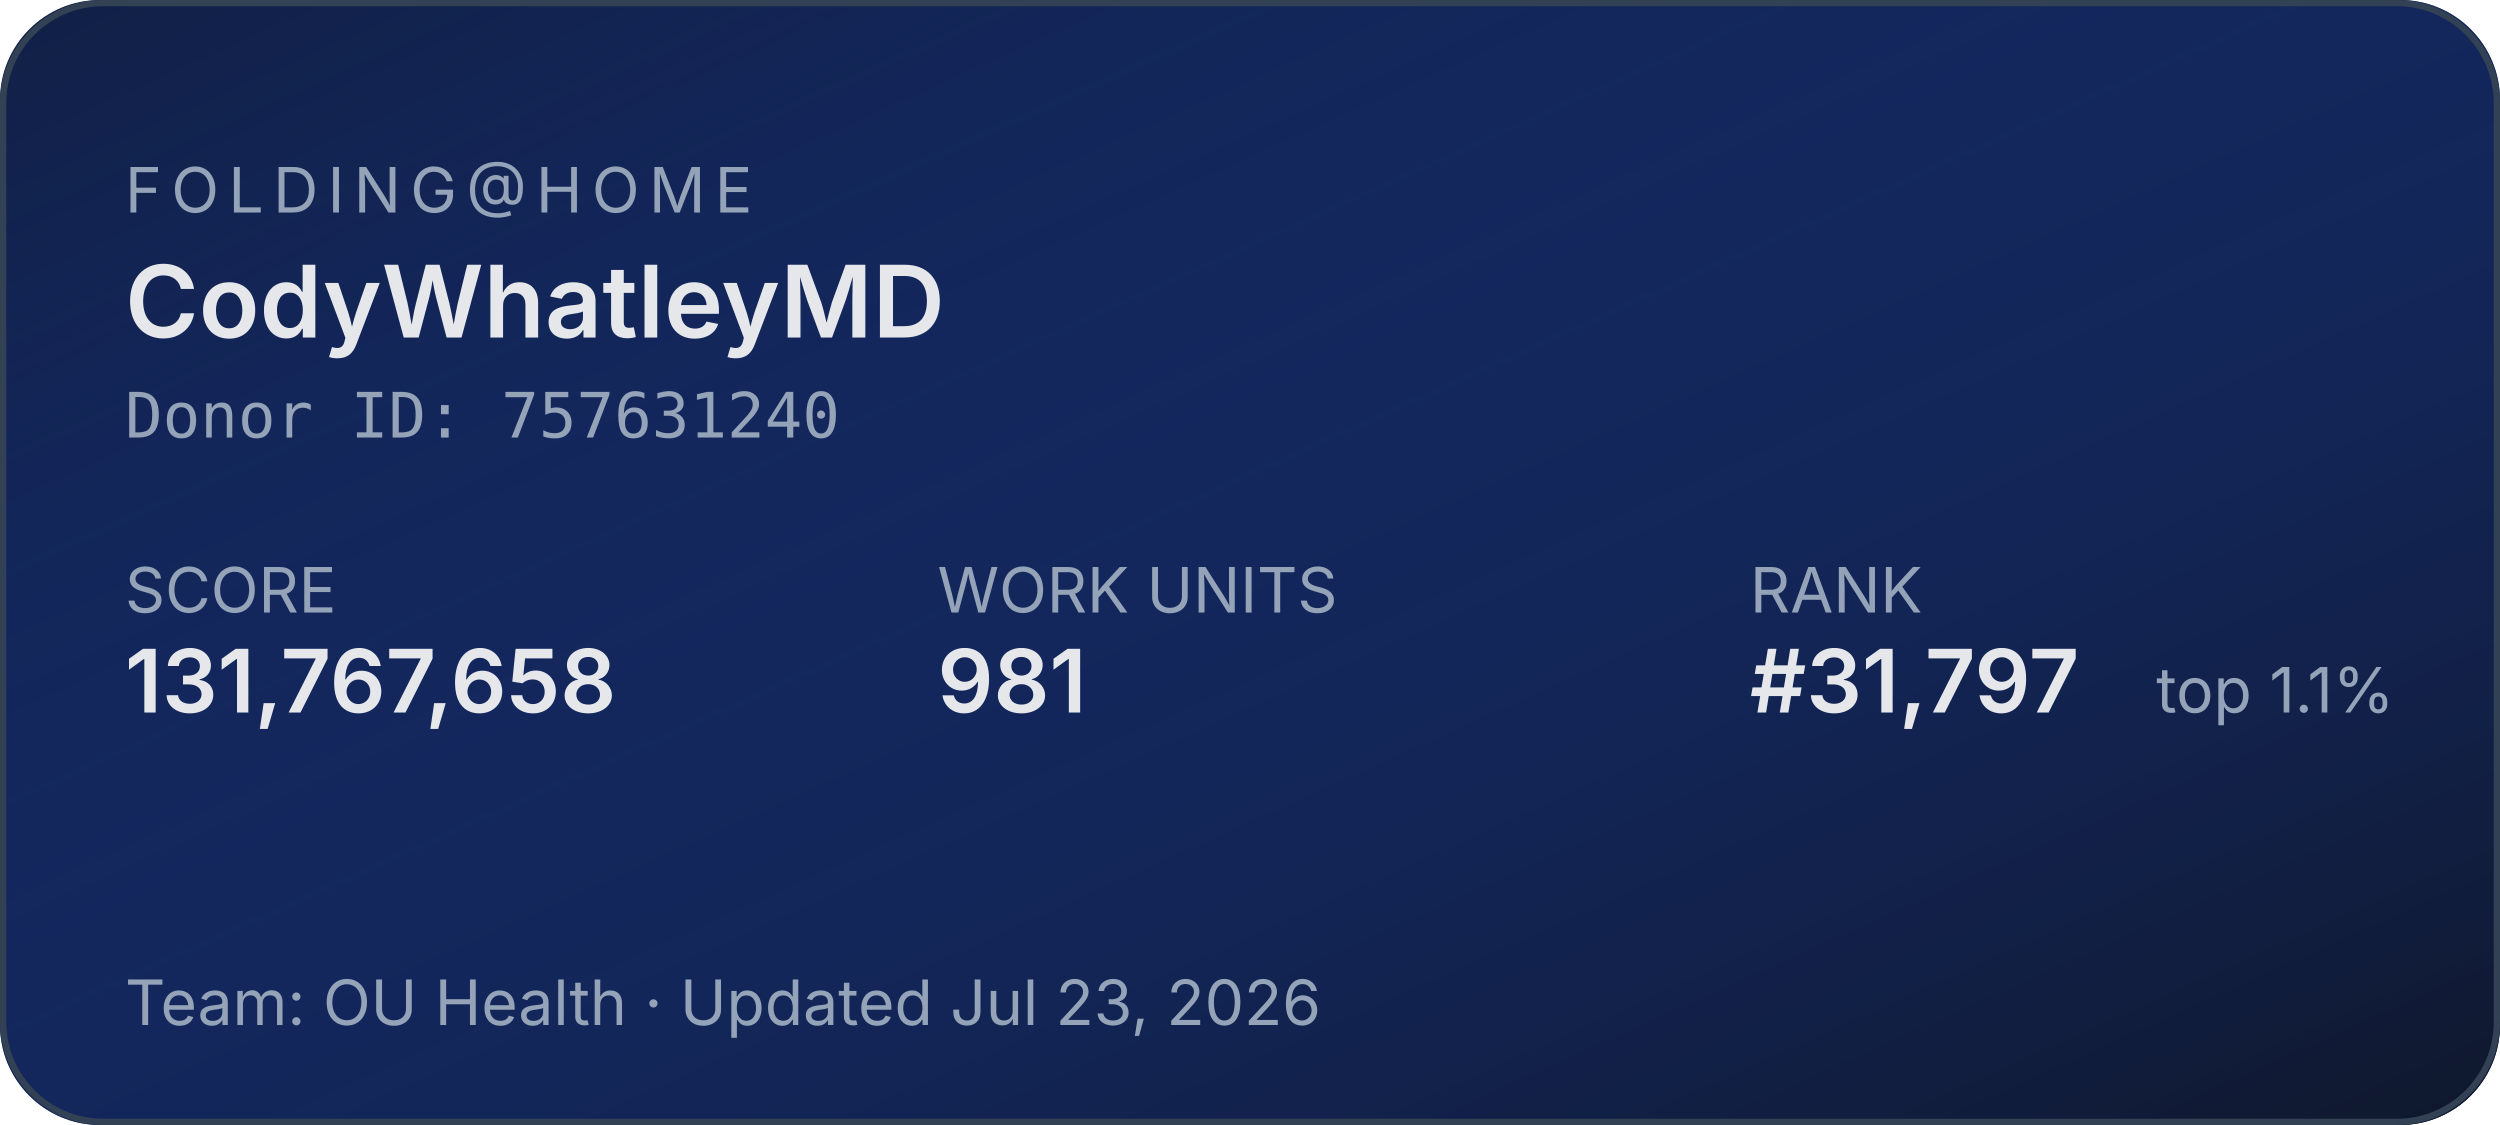
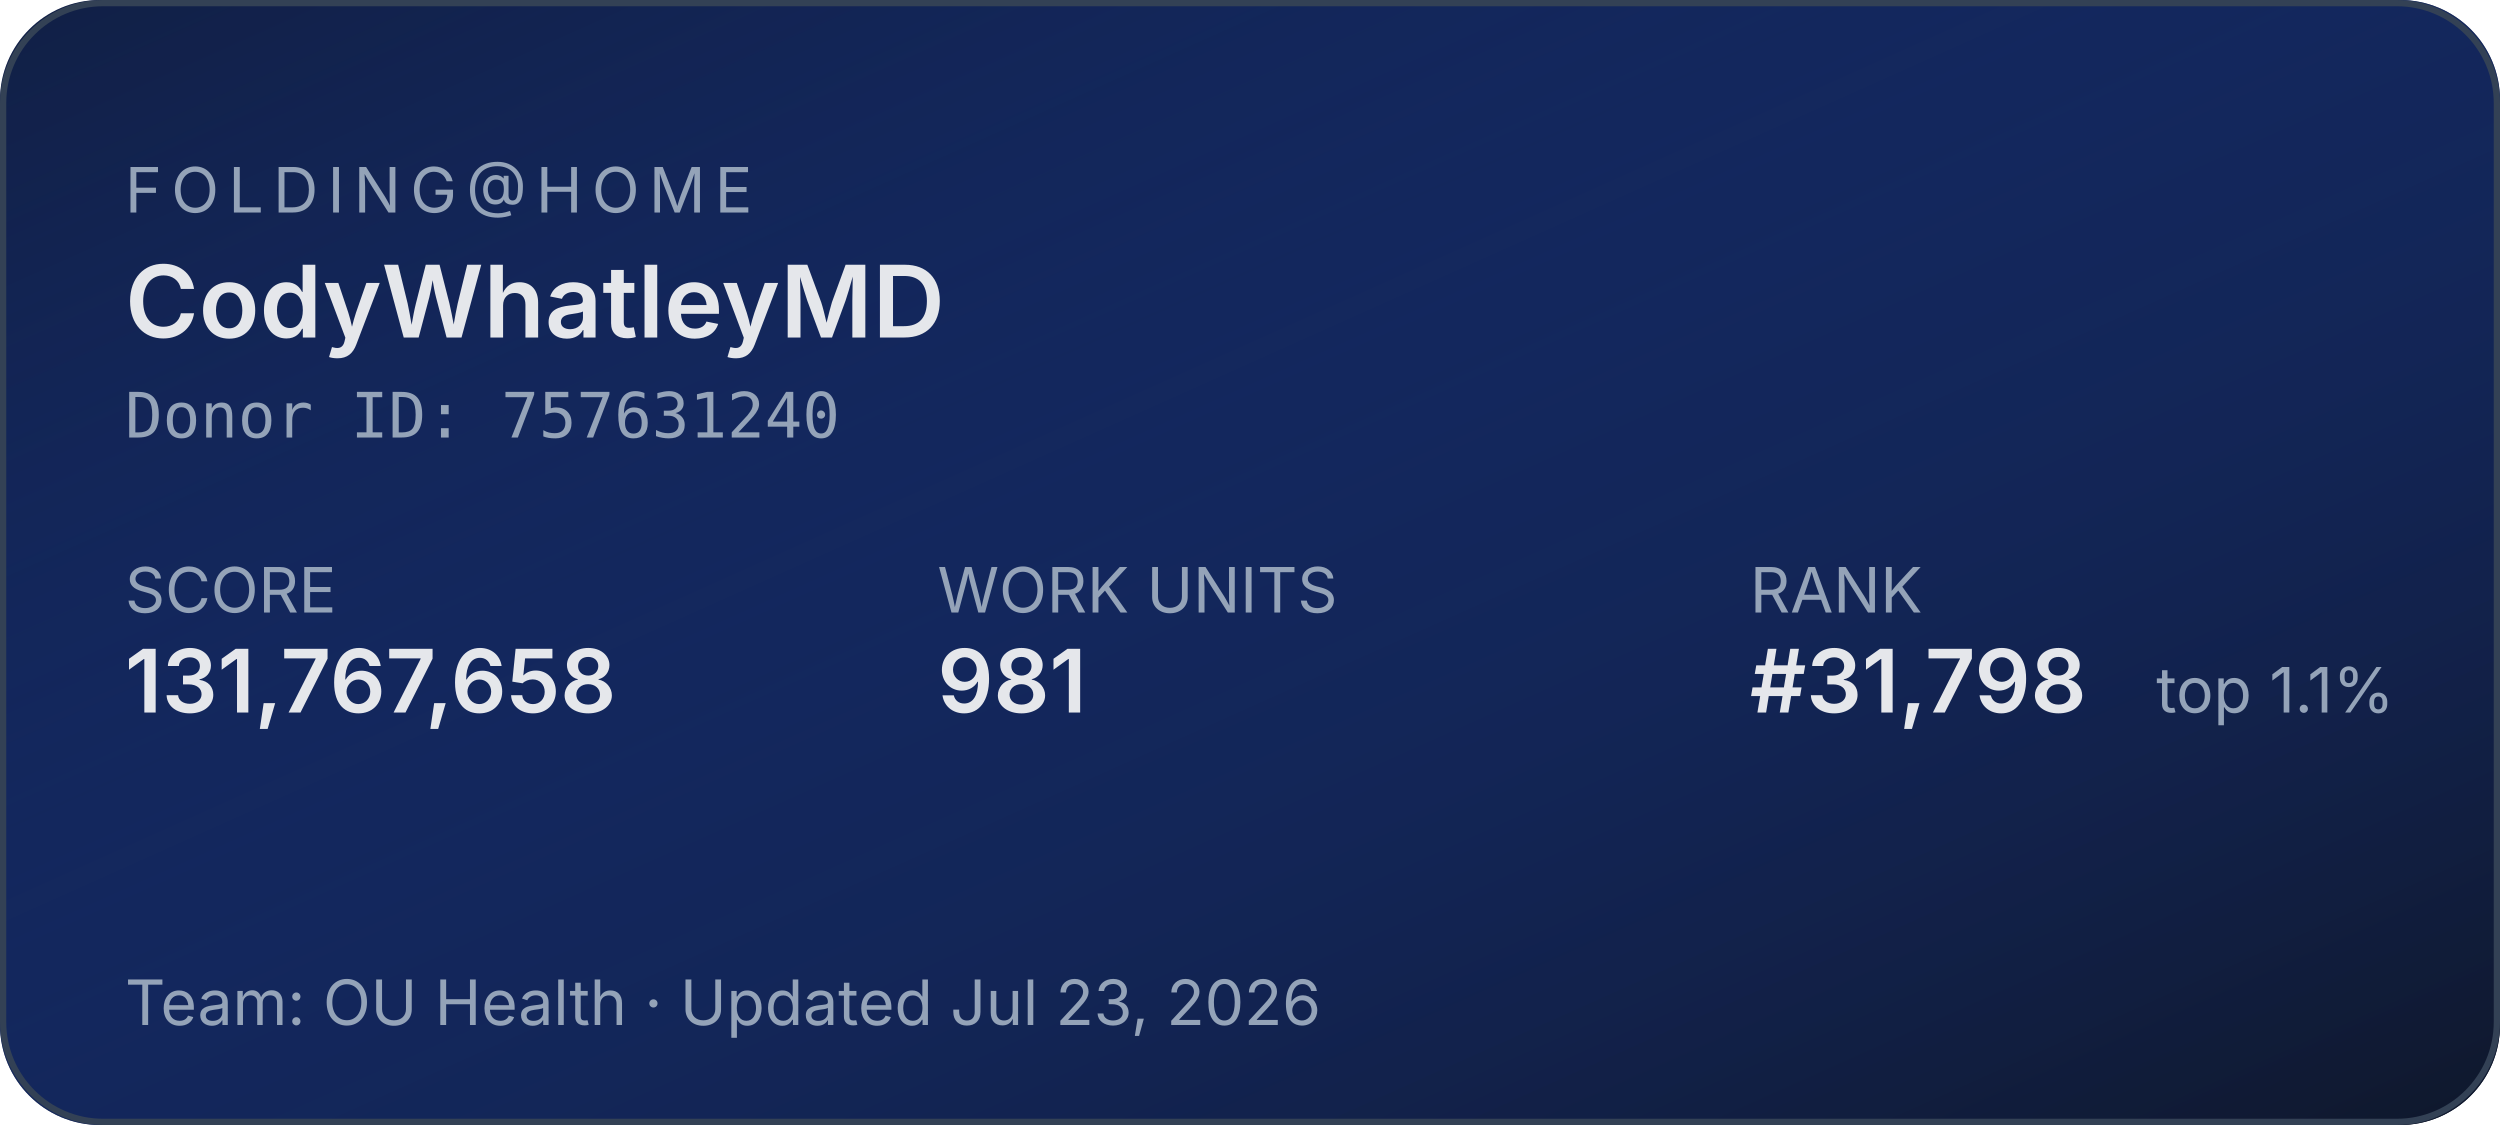
<svg xmlns="http://www.w3.org/2000/svg" width="400" height="180" role="img" aria-label="Folding@home stats for CodyWhatleyMD">
  <defs>
    <linearGradient id="bg" x1="0" y1="0" x2="1" y2="1">
      <stop offset="0%" stop-color="#1d4ed8" stop-opacity="0.15" />
      <stop offset="100%" stop-color="#0f172a" stop-opacity="1" />
    </linearGradient>
  </defs>
  <rect width="400" height="180" rx="16" fill="#0f172a" />
  <rect width="400" height="180" rx="16" fill="url(#bg)" />
  <rect x="0.5" y="0.5" width="399" height="179" rx="16" fill="none" stroke="#334155" stroke-width="1" />
  <g font-family="system-ui,-apple-system,sans-serif">
    <text x="20" y="34" fill="#94a3b8" font-size="10" letter-spacing="1.5" text-transform="uppercase">FOLDING@HOME</text>
    <text x="20" y="54" fill="#e5e7eb" font-size="16" font-weight="600">CodyWhatleyMD</text>
    <text x="20" y="70" fill="#94a3b8" font-size="10" font-family="ui-monospace,monospace">Donor ID: 757631240</text>
    <text x="20" y="98" fill="#94a3b8" font-size="10">SCORE</text>
    <text x="20" y="114" fill="#e5e7eb" font-size="14" font-weight="600">131,767,658</text>
    <text x="150" y="98" fill="#94a3b8" font-size="10">WORK UNITS</text>
    <text x="150" y="114" fill="#e5e7eb" font-size="14" font-weight="600">981</text>
    <text x="280" y="98" fill="#94a3b8" font-size="10">RANK</text>
-     <text x="280" y="114" fill="#e5e7eb" font-size="14" font-weight="600">#31,797</text>
+     <text x="280" y="114" fill="#e5e7eb" font-size="14" font-weight="600">#31,798</text>
    <text x="345" y="114" fill="#94a3b8" font-size="10">top 1.1%</text>
    <text x="20" y="164" fill="#94a3b8" font-size="10">Team: OU Health  ·  Updated Jul 23, 2026</text>
  </g>
</svg>
